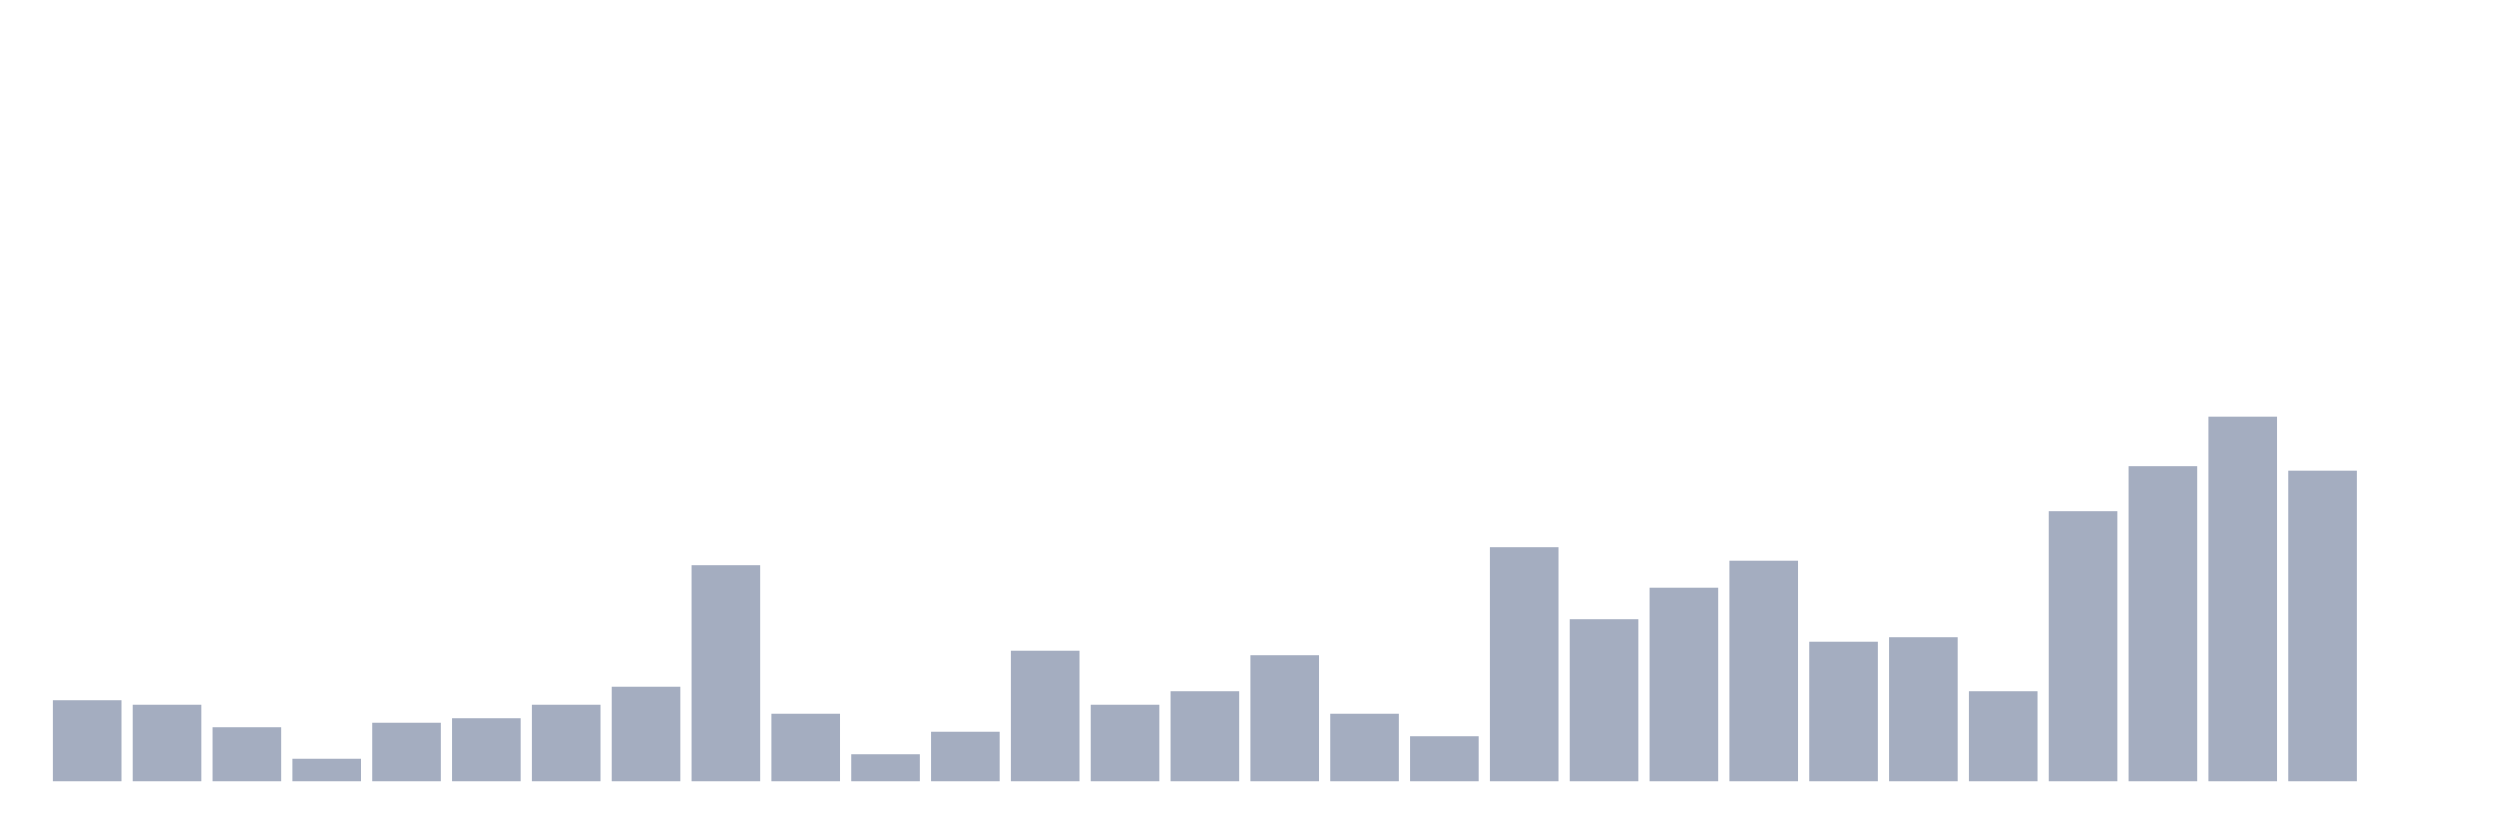
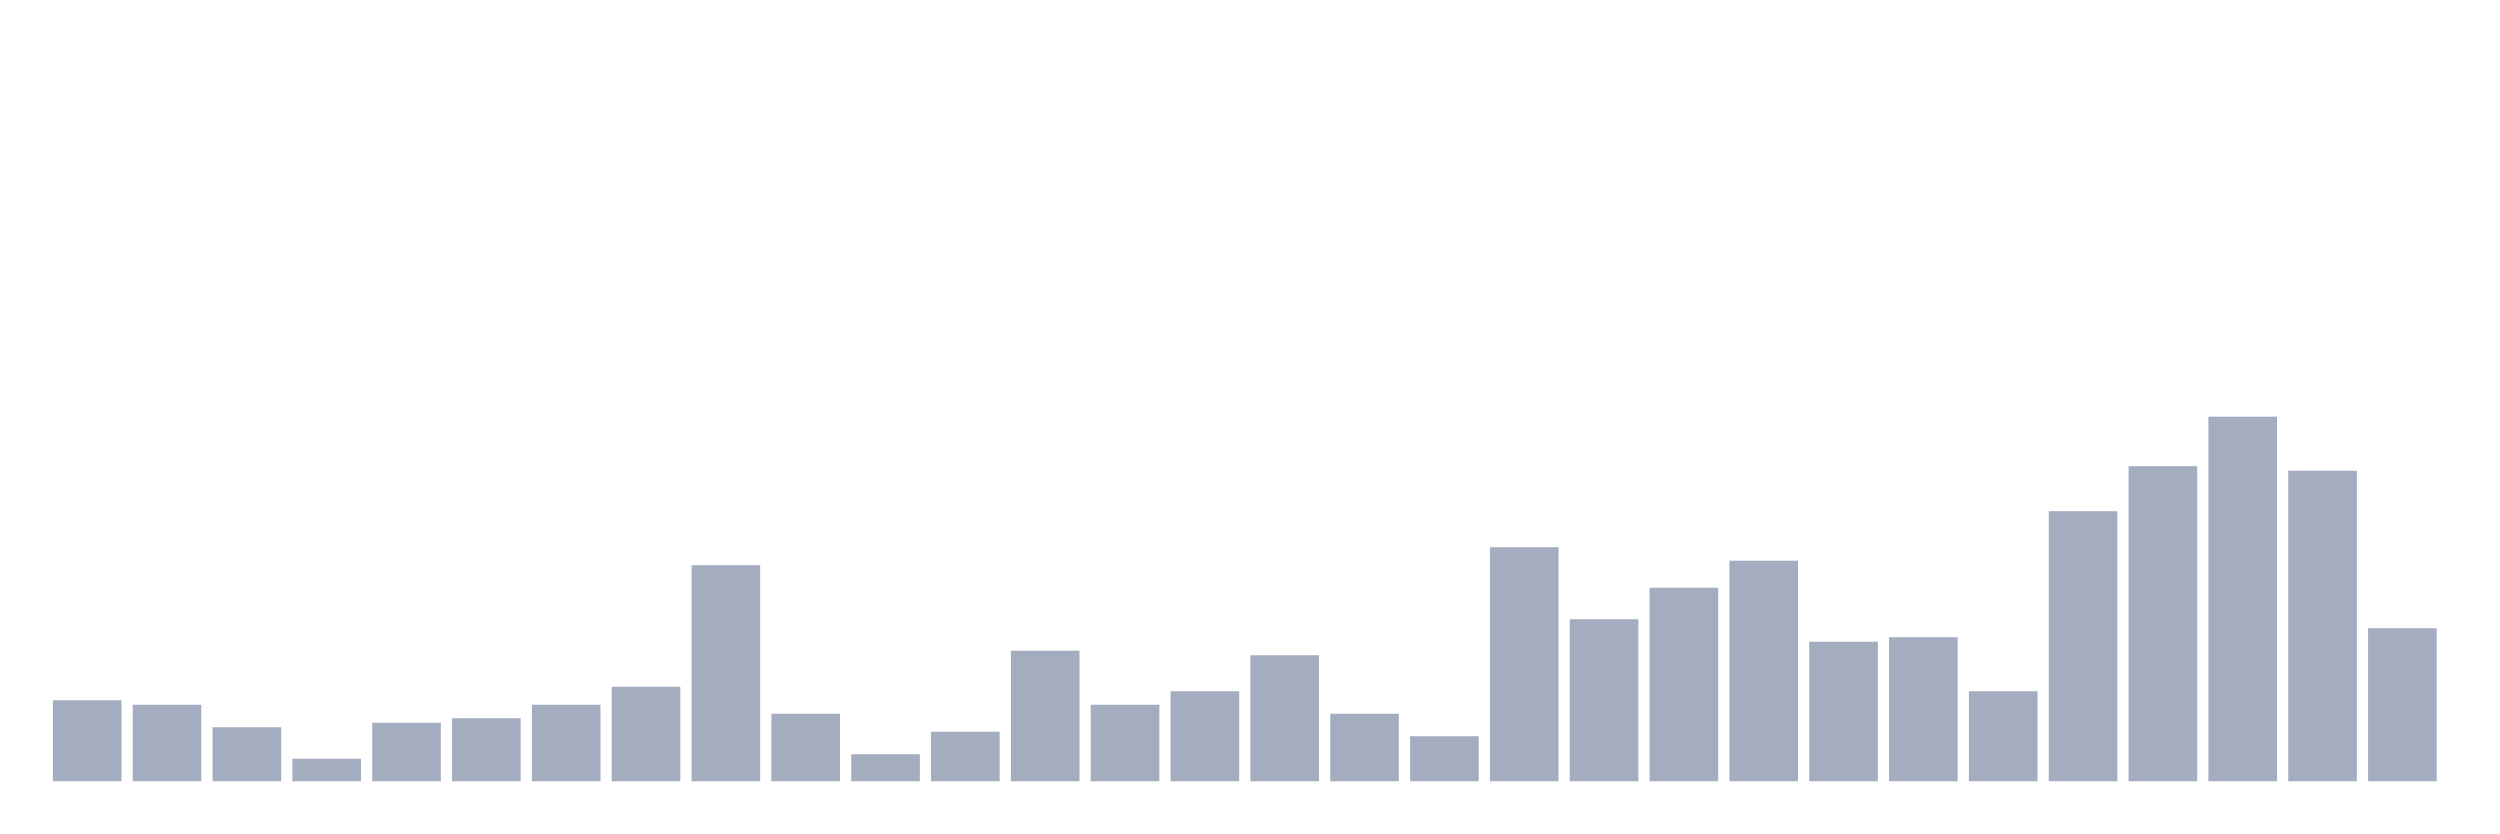
<svg xmlns="http://www.w3.org/2000/svg" viewBox="0 0 480 160">
  <g transform="translate(10,10)">
    <rect class="bar" x="0.153" width="13.175" y="124.444" height="15.556" fill="rgb(164,173,192)" />
    <rect class="bar" x="15.482" width="13.175" y="125.309" height="14.691" fill="rgb(164,173,192)" />
    <rect class="bar" x="30.81" width="13.175" y="129.63" height="10.37" fill="rgb(164,173,192)" />
    <rect class="bar" x="46.138" width="13.175" y="135.679" height="4.321" fill="rgb(164,173,192)" />
    <rect class="bar" x="61.466" width="13.175" y="128.765" height="11.235" fill="rgb(164,173,192)" />
    <rect class="bar" x="76.794" width="13.175" y="127.901" height="12.099" fill="rgb(164,173,192)" />
    <rect class="bar" x="92.123" width="13.175" y="125.309" height="14.691" fill="rgb(164,173,192)" />
    <rect class="bar" x="107.451" width="13.175" y="121.852" height="18.148" fill="rgb(164,173,192)" />
    <rect class="bar" x="122.779" width="13.175" y="98.519" height="41.481" fill="rgb(164,173,192)" />
    <rect class="bar" x="138.107" width="13.175" y="127.037" height="12.963" fill="rgb(164,173,192)" />
    <rect class="bar" x="153.436" width="13.175" y="134.815" height="5.185" fill="rgb(164,173,192)" />
    <rect class="bar" x="168.764" width="13.175" y="130.494" height="9.506" fill="rgb(164,173,192)" />
    <rect class="bar" x="184.092" width="13.175" y="114.938" height="25.062" fill="rgb(164,173,192)" />
    <rect class="bar" x="199.42" width="13.175" y="125.309" height="14.691" fill="rgb(164,173,192)" />
    <rect class="bar" x="214.748" width="13.175" y="122.716" height="17.284" fill="rgb(164,173,192)" />
    <rect class="bar" x="230.077" width="13.175" y="115.802" height="24.198" fill="rgb(164,173,192)" />
    <rect class="bar" x="245.405" width="13.175" y="127.037" height="12.963" fill="rgb(164,173,192)" />
    <rect class="bar" x="260.733" width="13.175" y="131.358" height="8.642" fill="rgb(164,173,192)" />
    <rect class="bar" x="276.061" width="13.175" y="95.062" height="44.938" fill="rgb(164,173,192)" />
    <rect class="bar" x="291.39" width="13.175" y="108.889" height="31.111" fill="rgb(164,173,192)" />
    <rect class="bar" x="306.718" width="13.175" y="102.84" height="37.16" fill="rgb(164,173,192)" />
    <rect class="bar" x="322.046" width="13.175" y="97.654" height="42.346" fill="rgb(164,173,192)" />
    <rect class="bar" x="337.374" width="13.175" y="113.21" height="26.79" fill="rgb(164,173,192)" />
    <rect class="bar" x="352.702" width="13.175" y="112.346" height="27.654" fill="rgb(164,173,192)" />
    <rect class="bar" x="368.031" width="13.175" y="122.716" height="17.284" fill="rgb(164,173,192)" />
    <rect class="bar" x="383.359" width="13.175" y="88.148" height="51.852" fill="rgb(164,173,192)" />
    <rect class="bar" x="398.687" width="13.175" y="79.506" height="60.494" fill="rgb(164,173,192)" />
    <rect class="bar" x="414.015" width="13.175" y="70" height="70" fill="rgb(164,173,192)" />
    <rect class="bar" x="429.344" width="13.175" y="80.37" height="59.63" fill="rgb(164,173,192)" />
-     <rect class="bar" x="444.672" width="13.175" y="140" height="0" fill="rgb(164,173,192)" />
+     <rect class="bar" x="444.672" width="13.175" y="110.617" height="29.383" fill="rgb(164,173,192)" />
  </g>
</svg>
